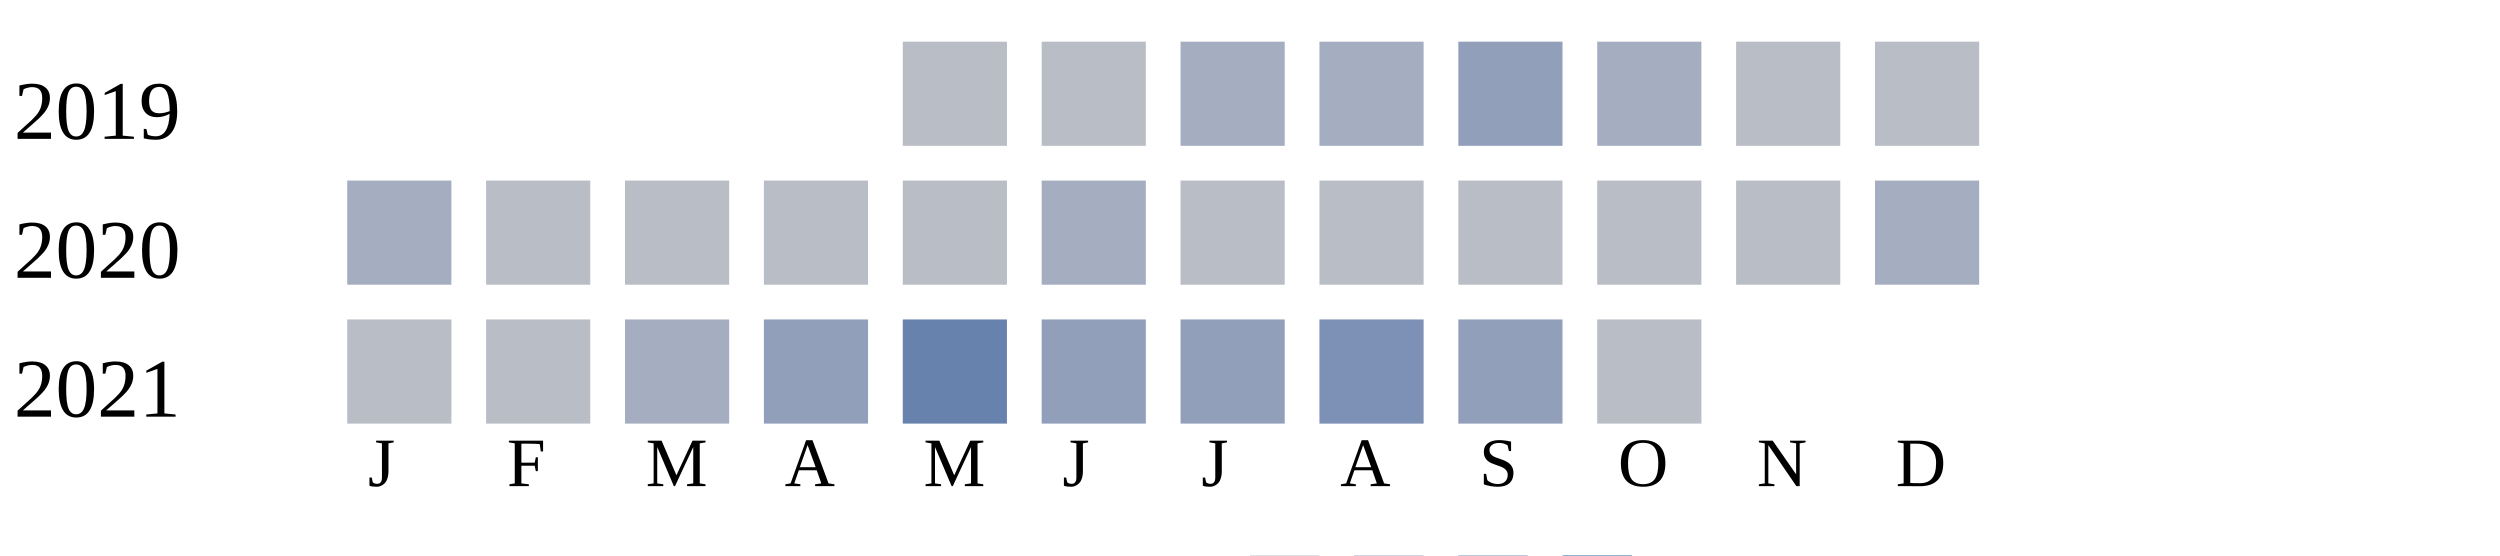
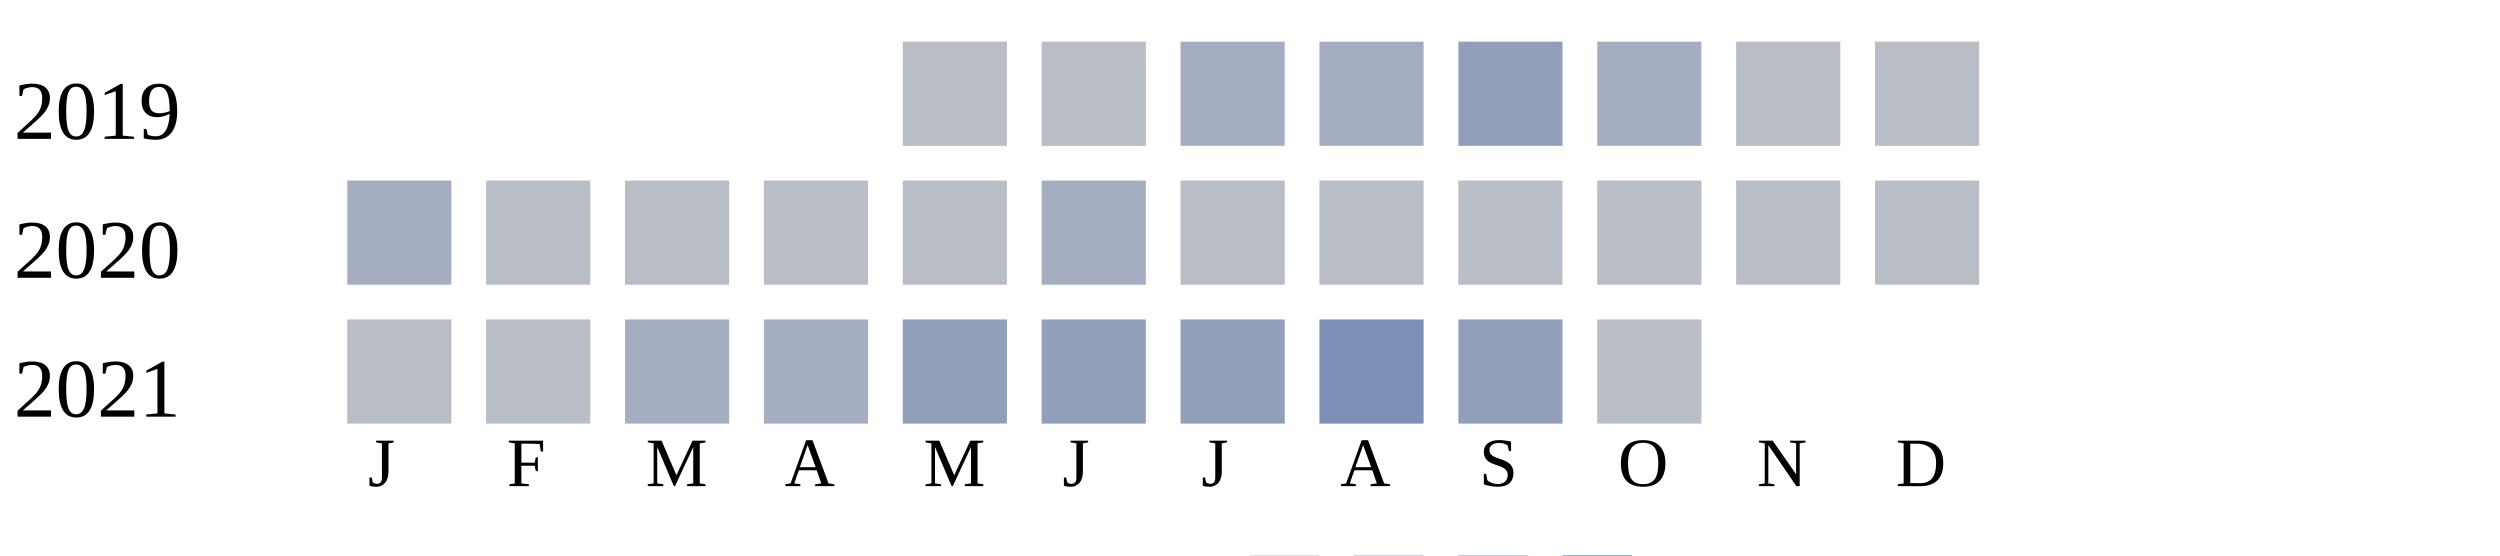
<svg xmlns="http://www.w3.org/2000/svg" width="360" height="80">
  <g transform="translate(0 0)">
    <text x="2" y="20">2019</text>
    <rect x="130" y="6" width="15" height="15" fill="#b9bdc6" />
    <rect x="150" y="6" width="15" height="15" fill="#b9bdc6" />
    <rect x="170" y="6" width="15" height="15" fill="#a5aec0" />
    <rect x="190" y="6" width="15" height="15" fill="#a5aec0" />
    <rect x="210" y="6" width="15" height="15" fill="#919fba" />
    <rect x="230" y="6" width="15" height="15" fill="#a5aec0" />
    <rect x="250" y="6" width="15" height="15" fill="#b9bdc6" />
    <rect x="270" y="6" width="15" height="15" fill="#b9bdc6" />
  </g>
  <g transform="translate(0 20)">
    <text x="2" y="20">2020</text>
    <rect x="50" y="6" width="15" height="15" fill="#a5aec0" />
    <rect x="70" y="6" width="15" height="15" fill="#b9bdc6" />
    <rect x="90" y="6" width="15" height="15" fill="#b9bdc6" />
    <rect x="110" y="6" width="15" height="15" fill="#b9bdc6" />
    <rect x="130" y="6" width="15" height="15" fill="#b9bdc6" />
    <rect x="150" y="6" width="15" height="15" fill="#a5aec0" />
    <rect x="170" y="6" width="15" height="15" fill="#b9bdc6" />
    <rect x="190" y="6" width="15" height="15" fill="#b9bdc6" />
    <rect x="210" y="6" width="15" height="15" fill="#b9bdc6" />
    <rect x="230" y="6" width="15" height="15" fill="#b9bdc6" />
    <rect x="250" y="6" width="15" height="15" fill="#b9bdc6" />
-     <rect x="270" y="6" width="15" height="15" fill="#a5aec0" />
+     <rect x="270" y="6" width="15" height="15" fill="#b9bdc6" />
  </g>
  <g transform="translate(0 40)">
    <text x="2" y="20">2021</text>
    <rect x="50" y="6" width="15" height="15" fill="#b9bdc6" />
    <rect x="70" y="6" width="15" height="15" fill="#b9bdc6" />
    <rect x="90" y="6" width="15" height="15" fill="#a5aec0" />
-     <rect x="110" y="6" width="15" height="15" fill="#919fba" />
-     <rect x="130" y="6" width="15" height="15" fill="#6882ae" />
+     <rect x="110" y="6" width="15" height="15" fill="#a5aec0" />
+     <rect x="130" y="6" width="15" height="15" fill="#919fba" />
    <rect x="150" y="6" width="15" height="15" fill="#919fba" />
    <rect x="170" y="6" width="15" height="15" fill="#919fba" />
    <rect x="190" y="6" width="15" height="15" fill="#7d90b5" />
    <rect x="210" y="6" width="15" height="15" fill="#919fba" />
    <rect x="230" y="6" width="15" height="15" fill="#b9bdc6" />
  </g>
  <text style="font-size: 10px; text-align: center" x="53" y="70">J</text>
  <text style="font-size: 10px; text-align: center" x="73" y="70">F</text>
  <text style="font-size: 10px; text-align: center" x="93" y="70">M</text>
  <text style="font-size: 10px; text-align: center" x="113" y="70">A</text>
  <text style="font-size: 10px; text-align: center" x="133" y="70">M</text>
  <text style="font-size: 10px; text-align: center" x="153" y="70">J</text>
  <text style="font-size: 10px; text-align: center" x="173" y="70">J</text>
  <text style="font-size: 10px; text-align: center" x="193" y="70">A</text>
  <text style="font-size: 10px; text-align: center" x="213" y="70">S</text>
  <text style="font-size: 10px; text-align: center" x="233" y="70">O</text>
  <text style="font-size: 10px; text-align: center" x="253" y="70">N</text>
  <text style="font-size: 10px; text-align: center" x="273" y="70">D</text>
  <text style="font-size: 10px;" x="155" y="89">Less</text>
  <rect fill="#b9bdc6" width="10" height="10" x="180" y="80" />
  <rect fill="#919fba" width="10" height="10" x="195" y="80" />
  <rect fill="#6882ae" width="10" height="10" x="210" y="80" />
  <rect fill="#005a9c" width="10" height="10" x="225" y="80" />
  <text x="240" y="89" style="font-size: 10px;">More</text>
</svg>
